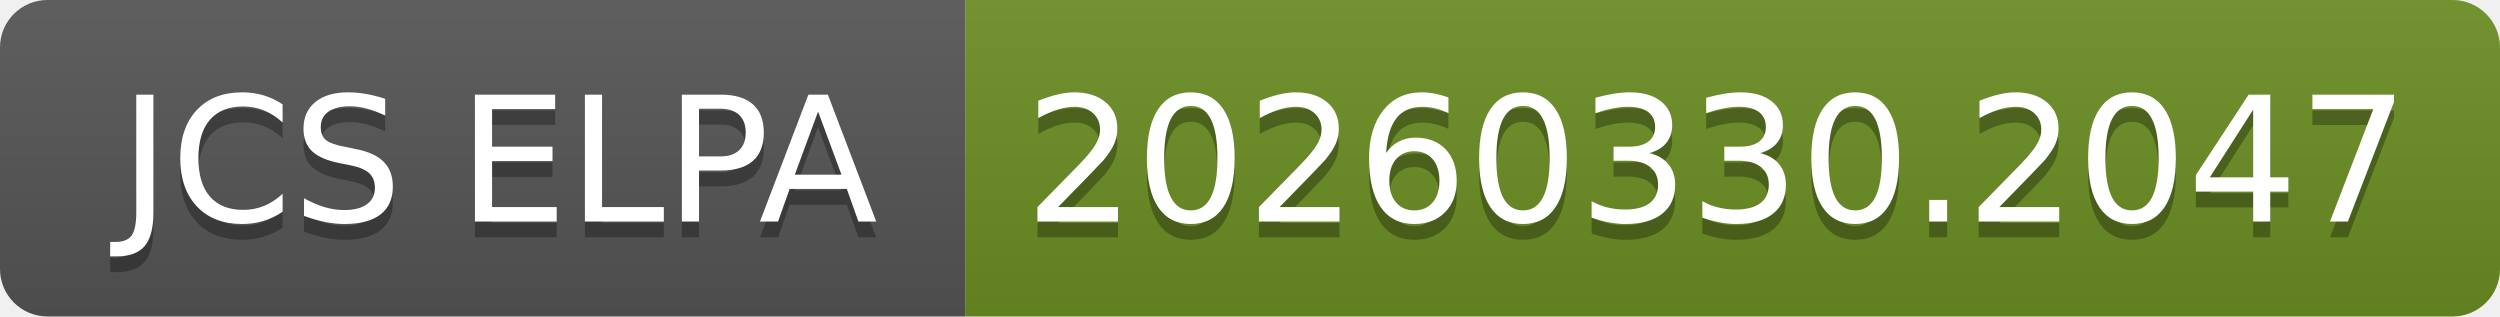
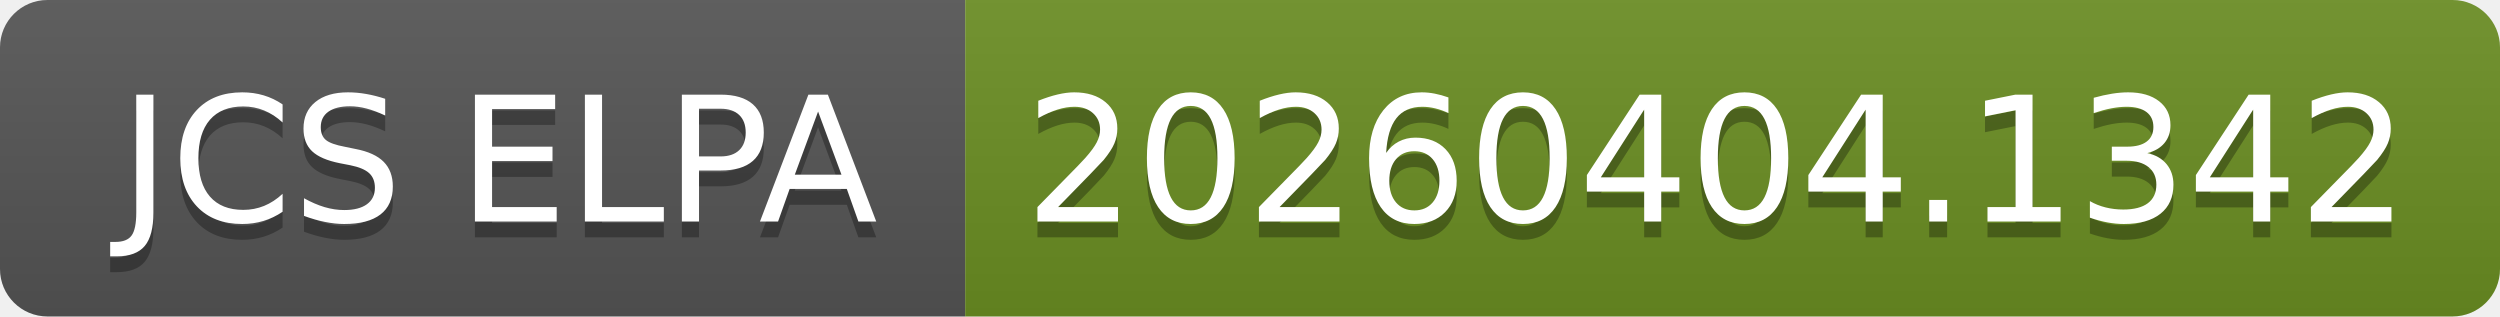
- <svg xmlns="http://www.w3.org/2000/svg" width="158" height="20" role="img" aria-label="JCS ELPA: 20260330.2047">
+ <svg xmlns="http://www.w3.org/2000/svg" width="158" height="20" role="img" aria-label="JCS ELPA: 20260404.1342">
  <linearGradient id="s" x2="0" y2="100%">
    <stop offset="0" stop-color="#bbb" stop-opacity=".1" />
    <stop offset="1" stop-opacity=".1" />
  </linearGradient>
  <clipPath id="r">
    <rect width="158" height="20" rx="3" fill="#fff" />
  </clipPath>
  <g clip-path="url(#r)">
    <rect width="61" height="20" fill="#555" />
    <rect x="61" width="97" height="20" fill="#6b8e23" />
    <rect width="158" height="20" fill="url(#s)" />
  </g>
  <g fill="#fff" text-anchor="middle" font-family="Verdana,Geneva,DejaVu Sans,sans-serif" text-rendering="geometricPrecision" font-size="110">
    <text aria-hidden="true" x="315" y="150" fill="#010101" fill-opacity=".3" transform="scale(.1)" textLength="510">JCS ELPA</text>
    <text x="315" y="140" transform="scale(.1)" fill="#fff" textLength="510">JCS ELPA</text>
-     <text aria-hidden="true" x="1085" y="150" fill="#010101" fill-opacity=".3" transform="scale(.1)" textLength="870">20260330.2047</text>
-     <text x="1085" y="140" transform="scale(.1)" fill="#fff" textLength="870">20260330.2047</text>
+     <text aria-hidden="true" x="1085" y="150" fill="#010101" fill-opacity=".3" transform="scale(.1)" textLength="870">20260404.1342</text>
+     <text x="1085" y="140" transform="scale(.1)" fill="#fff" textLength="870">20260404.1342</text>
  </g>
</svg>
